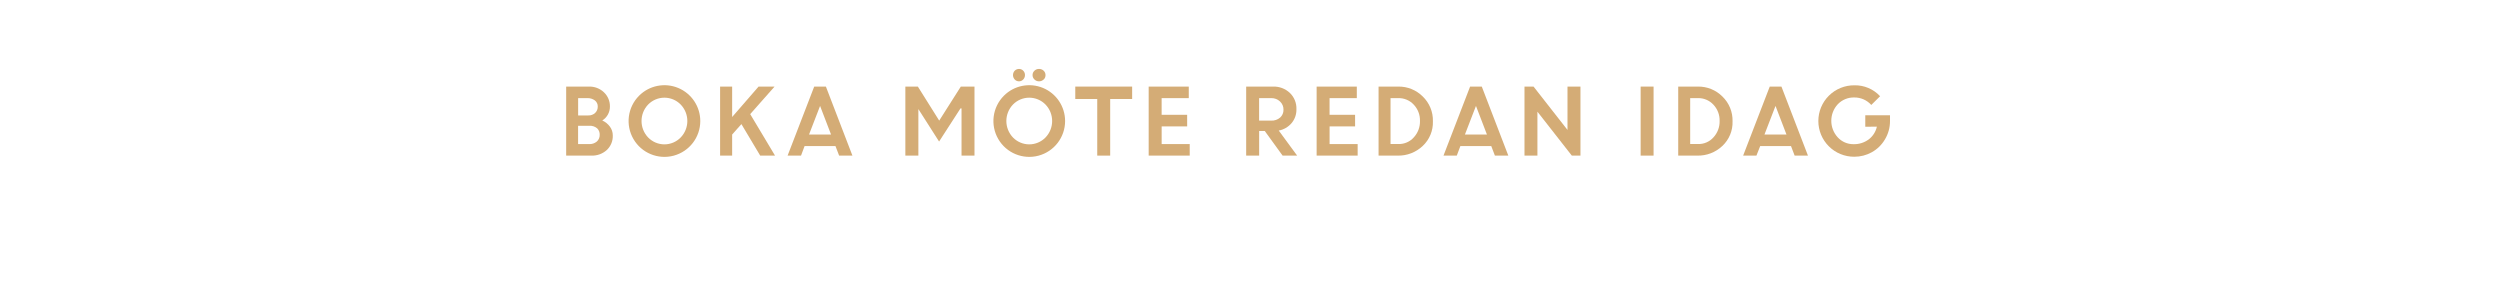
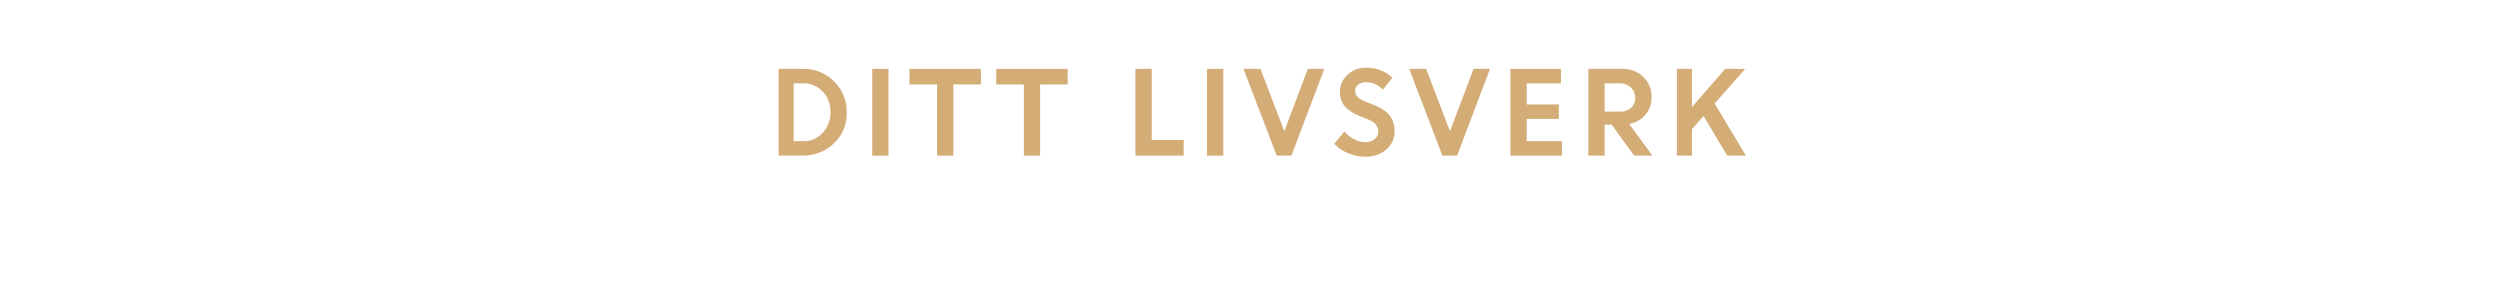
<svg xmlns="http://www.w3.org/2000/svg" id="Layer_1" data-name="Layer 1" viewBox="0 0 980 120">
  <defs>
    <style>.cls-1{fill:#d4ac76;}</style>
  </defs>
-   <path class="cls-1" d="M221.94,61V33.94h8.9a8.17,8.17,0,0,1,5.92,2.26,7.49,7.49,0,0,1,2.33,5.59,6.37,6.37,0,0,1-3,5.44,7.43,7.43,0,0,1,3,2.42,5.7,5.7,0,0,1,1.12,3.43,7.44,7.44,0,0,1-2.36,5.74,8.5,8.5,0,0,1-6,2.18Zm8.31-22.54h-3.62v6.79h4a3.7,3.7,0,0,0,2.69-1,3.32,3.32,0,0,0,1-2.49,2.9,2.9,0,0,0-1.14-2.4A4.73,4.73,0,0,0,230.25,38.46ZM231,49.31h-4.39v7.17h4.29a4.34,4.34,0,0,0,3.06-1,3.39,3.39,0,0,0,1.12-2.61,3.33,3.33,0,0,0-1-2.57A4.33,4.33,0,0,0,231,49.31Z" />
-   <path class="cls-1" d="M274.51,47.46a14.05,14.05,0,1,1-24-9.93,14.05,14.05,0,0,1,24,9.93Zm-20.42,6.45a8.89,8.89,0,0,0,12.72,0,9.29,9.29,0,0,0,0-12.95,8.91,8.91,0,0,0-12.72,0,9.34,9.34,0,0,0,0,12.95Z" />
-   <path class="cls-1" d="M282.28,61V33.94H287V45.87l10.36-11.93h6.27l-9.55,10.8L303.81,61H298l-7.37-12.35L287,52.74V61Z" />
-   <path class="cls-1" d="M308.74,61l10.43-27.06h4.58L334.15,61h-5.21l-1.44-3.75H315.4L314,61Zm12.73-19.48-4.33,11.22h8.63Z" />
-   <path class="cls-1" d="M354.9,61V33.94h4.9l8.37,13.34,8.47-13.34H382V61h-5.08V42.48l-.4,0-8.4,13L359.9,42.6H360V61Z" />
-   <path class="cls-1" d="M417.52,47.46a14.05,14.05,0,1,1-24-9.93,14.05,14.05,0,0,1,24,9.93ZM397.1,53.91a8.89,8.89,0,0,0,12.72,0,9.31,9.31,0,0,0,0-12.95,8.91,8.91,0,0,0-12.72,0,9.34,9.34,0,0,0,0,12.95Zm4-22.75a2.2,2.2,0,0,1-1.66.72,2.23,2.23,0,0,1-1.67-.72,2.53,2.53,0,0,1,0-3.45,2.43,2.43,0,0,1,1.69-.69,2.25,2.25,0,0,1,1.64.69,2.36,2.36,0,0,1,.69,1.72A2.47,2.47,0,0,1,401.1,31.16Zm8,0a2.51,2.51,0,0,1-1.8.72,2.47,2.47,0,0,1-1.79-.72,2.3,2.3,0,0,1-.75-1.73,2.27,2.27,0,0,1,.75-1.72,2.52,2.52,0,0,1,1.79-.69,2.57,2.57,0,0,1,1.8.69,2.29,2.29,0,0,1,.74,1.72A2.33,2.33,0,0,1,409.15,31.16Z" />
-   <path class="cls-1" d="M421.51,38.81V33.94H443.8v4.87h-8.61V61h-5.07V38.81Z" />
-   <path class="cls-1" d="M465.37,49.56h-10v6.92h11V61H450.28V33.94H466v4.52H455.36V45h10Z" />
-   <path class="cls-1" d="M488.5,61V33.94h10.59a9.11,9.11,0,0,1,6.51,2.46,8.41,8.41,0,0,1,2.6,6.42,8.12,8.12,0,0,1-1.93,5.48,8.67,8.67,0,0,1-5,2.88L508.48,61h-5.7l-7-9.66h-2.19V61Zm9.8-22.54h-4.73v8.82h4.73a5,5,0,0,0,3.52-1.2A4,4,0,0,0,503.13,43a4.26,4.26,0,0,0-1.35-3.21A4.83,4.83,0,0,0,498.3,38.46Z" />
-   <path class="cls-1" d="M531.2,49.56h-10v6.92h11V61H516.12V33.94h15.75v4.52H521.19V45h10Z" />
-   <path class="cls-1" d="M540.4,61V33.94h7.72a13.25,13.25,0,0,1,9.58,3.87,13,13,0,0,1,4,9.75,12.65,12.65,0,0,1-4,9.66A13.82,13.82,0,0,1,547.84,61Zm7.78-22.54h-3.09v18h3.13a7.76,7.76,0,0,0,6-2.62,9.13,9.13,0,0,0,2.41-6.44A8.94,8.94,0,0,0,554.17,41,8,8,0,0,0,548.18,38.46Z" />
-   <path class="cls-1" d="M565.85,61l10.43-27.06h4.58L591.26,61H586l-1.43-3.75h-12.1L571.06,61Zm12.73-19.48-4.33,11.22h8.63Z" />
-   <path class="cls-1" d="M597.6,61V33.94h3.55l13.31,17v-17h5.08V61h-3.39L602.67,43.78V61Z" />
-   <path class="cls-1" d="M643.13,61V33.94h5.07V61Z" />
-   <path class="cls-1" d="M657.86,61V33.94h7.72a13.25,13.25,0,0,1,9.58,3.87,13,13,0,0,1,4,9.75,12.65,12.65,0,0,1-4,9.66A13.82,13.82,0,0,1,665.3,61Zm7.78-22.54h-3.09v18h3.13a7.76,7.76,0,0,0,6-2.62,9.13,9.13,0,0,0,2.41-6.44A8.94,8.94,0,0,0,671.63,41,8,8,0,0,0,665.64,38.46Z" />
-   <path class="cls-1" d="M683.31,61l10.43-27.06h4.58L708.72,61H703.5l-1.43-3.75H690L688.52,61ZM696,41.52l-4.33,11.22h8.63Z" />
-   <path class="cls-1" d="M731.19,49.69V45.18h9.69l0,2.31a13.81,13.81,0,0,1-2,7.18,13.66,13.66,0,0,1-5.12,5,14,14,0,0,1-6.9,1.77,14,14,0,0,1-14.07-14,14,14,0,0,1,14.14-14A13.34,13.34,0,0,1,737,37.72l-3.46,3.42a8.79,8.79,0,0,0-6.66-2.93,8.62,8.62,0,0,0-6.47,2.65,9.58,9.58,0,0,0,0,13,8.25,8.25,0,0,0,6.14,2.66,9.61,9.61,0,0,0,6-1.88,8.63,8.63,0,0,0,3.19-5Z" />
+   <path class="cls-1" d="M305.21,61V27h9.71a16.67,16.67,0,0,1,12,4.86,16.37,16.37,0,0,1,5,12.26,15.89,15.89,0,0,1-5.08,12.14A17.34,17.34,0,0,1,314.57,61ZM315,32.66h-3.88V55.32H315A9.76,9.76,0,0,0,322.56,52a11.53,11.53,0,0,0,3-8.1,11.23,11.23,0,0,0-3.07-8A10,10,0,0,0,315,32.66Z" />
+   <path class="cls-1" d="M341.91,61V27h6.38V61Z" />
+   <path class="cls-1" d="M356.52,33.1V27h28V33.1H373.72V61h-6.38V33.1Z" />
+   <path class="cls-1" d="M390.53,33.1V27h28V33.1H407.73V61h-6.38V33.1Z" />
+   <path class="cls-1" d="M445.09,61V27h6.38V54.88H464V61Z" />
+   <path class="cls-1" d="M473.16,61V27h6.38V61Z" />
+   <path class="cls-1" d="M500.46,61l-13-34h6.65l9.34,24.45L512.67,27h6.46L506.25,61Z" />
+   <path class="cls-1" d="M534.91,61.44a16.38,16.38,0,0,1-6.41-1.34A16.86,16.86,0,0,1,523,56.38l4-4.85a12,12,0,0,0,3.75,3,9.48,9.48,0,0,0,4.47,1.19,5.49,5.49,0,0,0,3.63-1.16,3.67,3.67,0,0,0,1.42-2.94q0-3.18-3.74-4.72l-3.79-1.52a14.55,14.55,0,0,1-5.65-3.75,8.65,8.65,0,0,1-1.83-5.78,8.82,8.82,0,0,1,2.89-6.46,9.86,9.86,0,0,1,7.21-2.84,14.65,14.65,0,0,1,10.47,3.89l-3.75,4.74a8.76,8.76,0,0,0-6.72-2.95,4.49,4.49,0,0,0-3,1,3,3,0,0,0-1.15,2.39,3.2,3.2,0,0,0,.9,2.34A9,9,0,0,0,535,39.73l4,1.59q7.56,3,7.71,9.82a9.51,9.51,0,0,1-3.21,7.44A12.36,12.36,0,0,1,534.91,61.44Z" />
+   <path class="cls-1" d="M565.41,61l-13-34h6.64l9.34,24.45L577.62,27h6.45L571.19,61Z" />
+   <path class="cls-1" d="M611.06,46.61H598.47v8.71h13.82V61h-20.2V27h19.8v5.67H598.47v8.28h12.59Z" />
+   <path class="cls-1" d="M622.63,61V27h13.31a11.46,11.46,0,0,1,8.19,3.09,10.59,10.59,0,0,1,3.27,8.06A10.2,10.2,0,0,1,645,45a11,11,0,0,1-6.34,3.62L647.75,61h-7.17l-8.82-12.14H629V61ZM635,32.66H629V43.75H635a6.27,6.27,0,0,0,4.42-1.51A5.05,5.05,0,0,0,641,38.32a5.36,5.36,0,0,0-1.69-4A6.08,6.08,0,0,0,635,32.66Z" />
+   <path class="cls-1" d="M657.34,61V27h5.9V42l13-15h7.88l-12,13.57L684.4,61h-7.34l-9.27-15.53-4.55,5.15V61Z" />
</svg>
